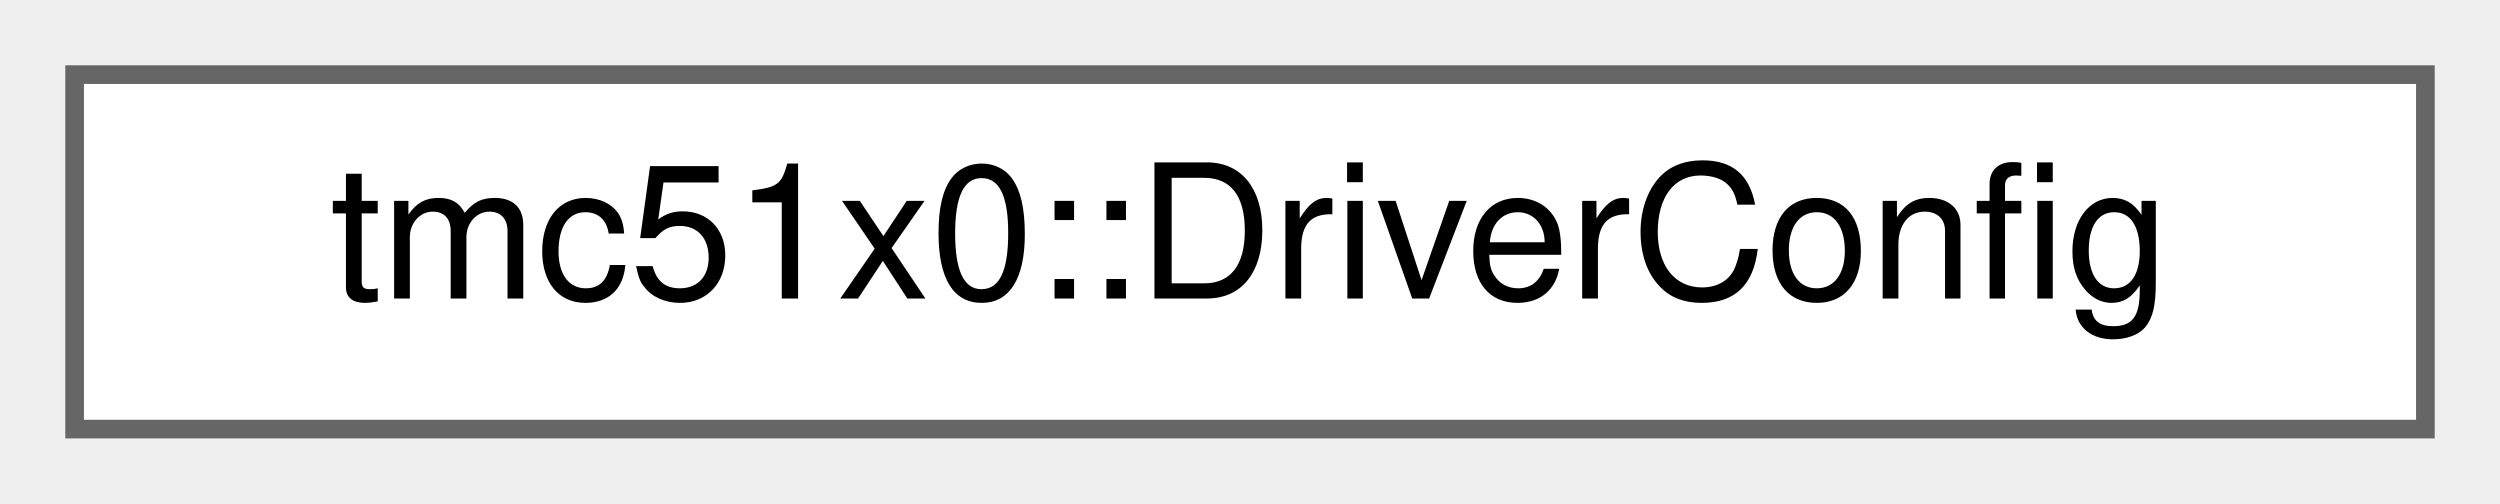
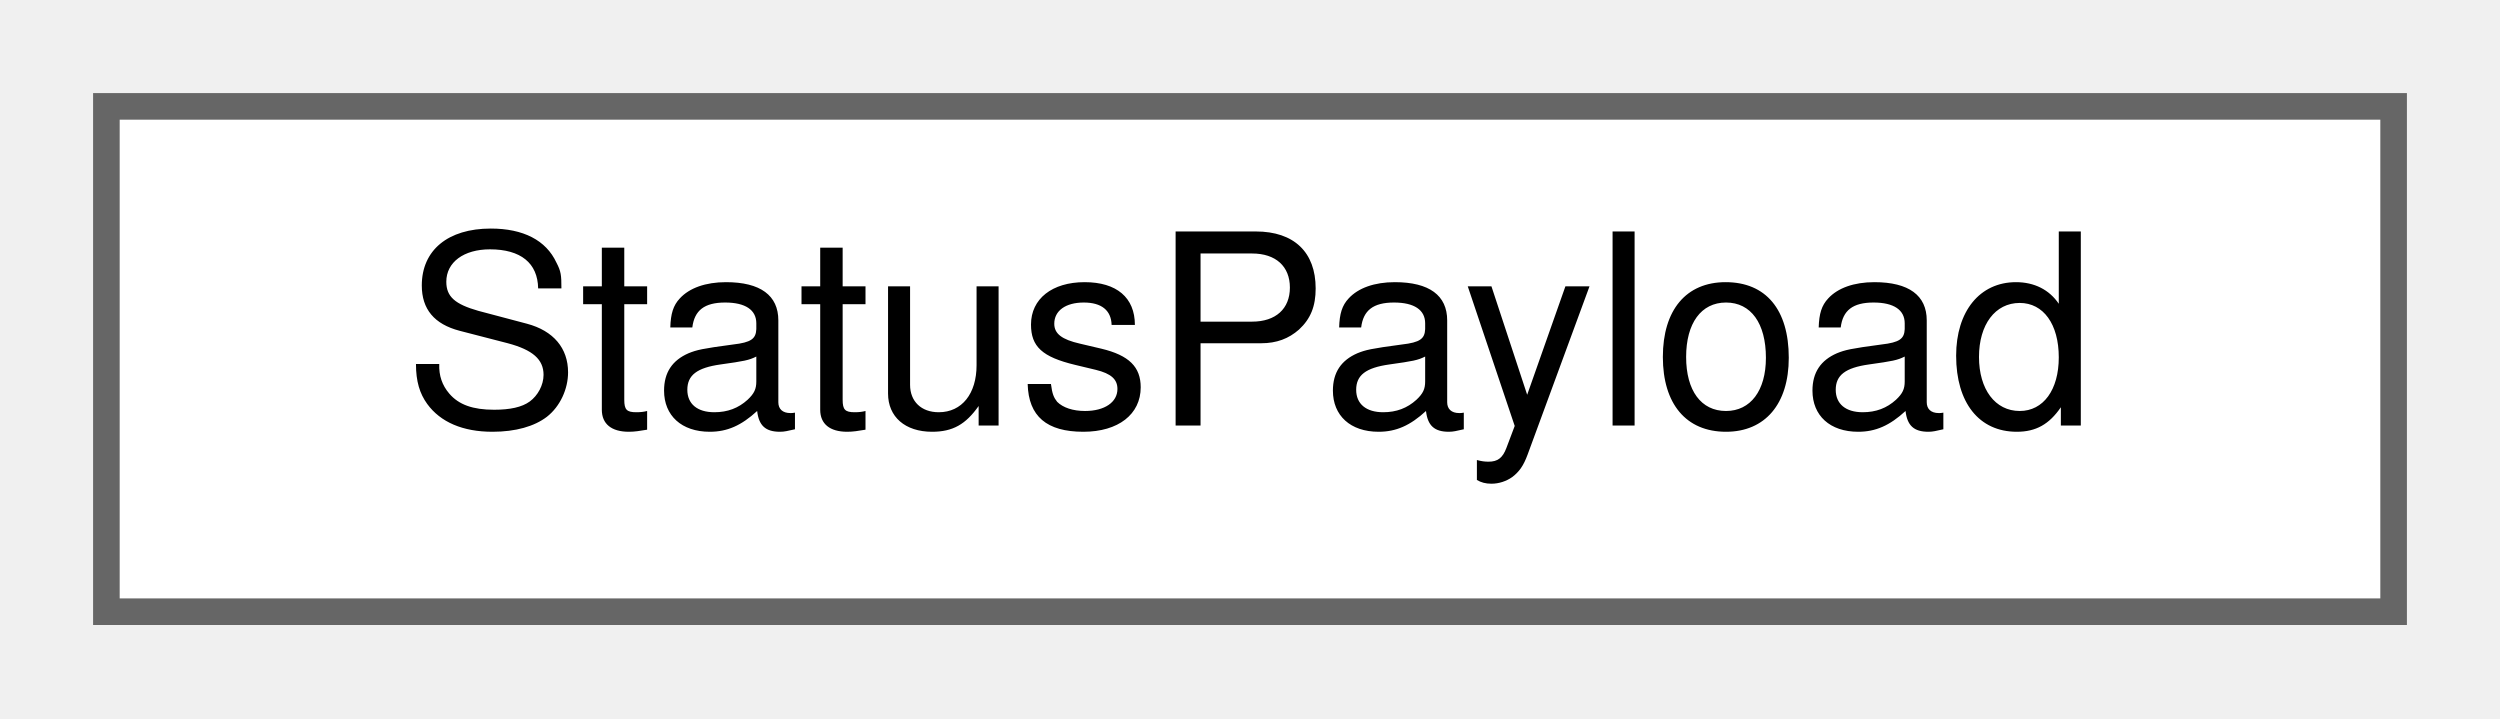
- <svg xmlns="http://www.w3.org/2000/svg" xmlns:xlink="http://www.w3.org/1999/xlink" width="134pt" height="27pt" viewBox="0.00 0.00 134.00 27.00">
+ <svg xmlns="http://www.w3.org/2000/svg" xmlns:xlink="http://www.w3.org/1999/xlink" width="94pt" height="27pt" viewBox="0.00 0.00 94.00 27.00">
  <g id="graph0" class="graph" transform="scale(1 1) rotate(0) translate(4 23)">
    <g id="Node000000" class="node">
      <g id="a_Node000000">
-         <a xlink:href="structtmc51x0_1_1DriverConfig.html" target="_top" xlink:title="Driver initialization configuration structure.">
-           <polygon fill="white" stroke="#666666" points="126,-19 0,-19 0,0 126,0 126,-19" />
-           <text text-anchor="middle" x="63" y="-7" font-family="Helvetica,sans-Serif" font-size="10.00">tmc51x0::DriverConfig</text>
+         <a xlink:href="structStatusPayload.html" target="_top" xlink:title=" ">
+           <polygon fill="white" stroke="#666666" points="86,-19 0,-19 0,0 86,0 86,-19" />
+           <text text-anchor="middle" x="43" y="-7" font-family="Helvetica,sans-Serif" font-size="10.00">StatusPayload</text>
        </a>
      </g>
    </g>
  </g>
</svg>
